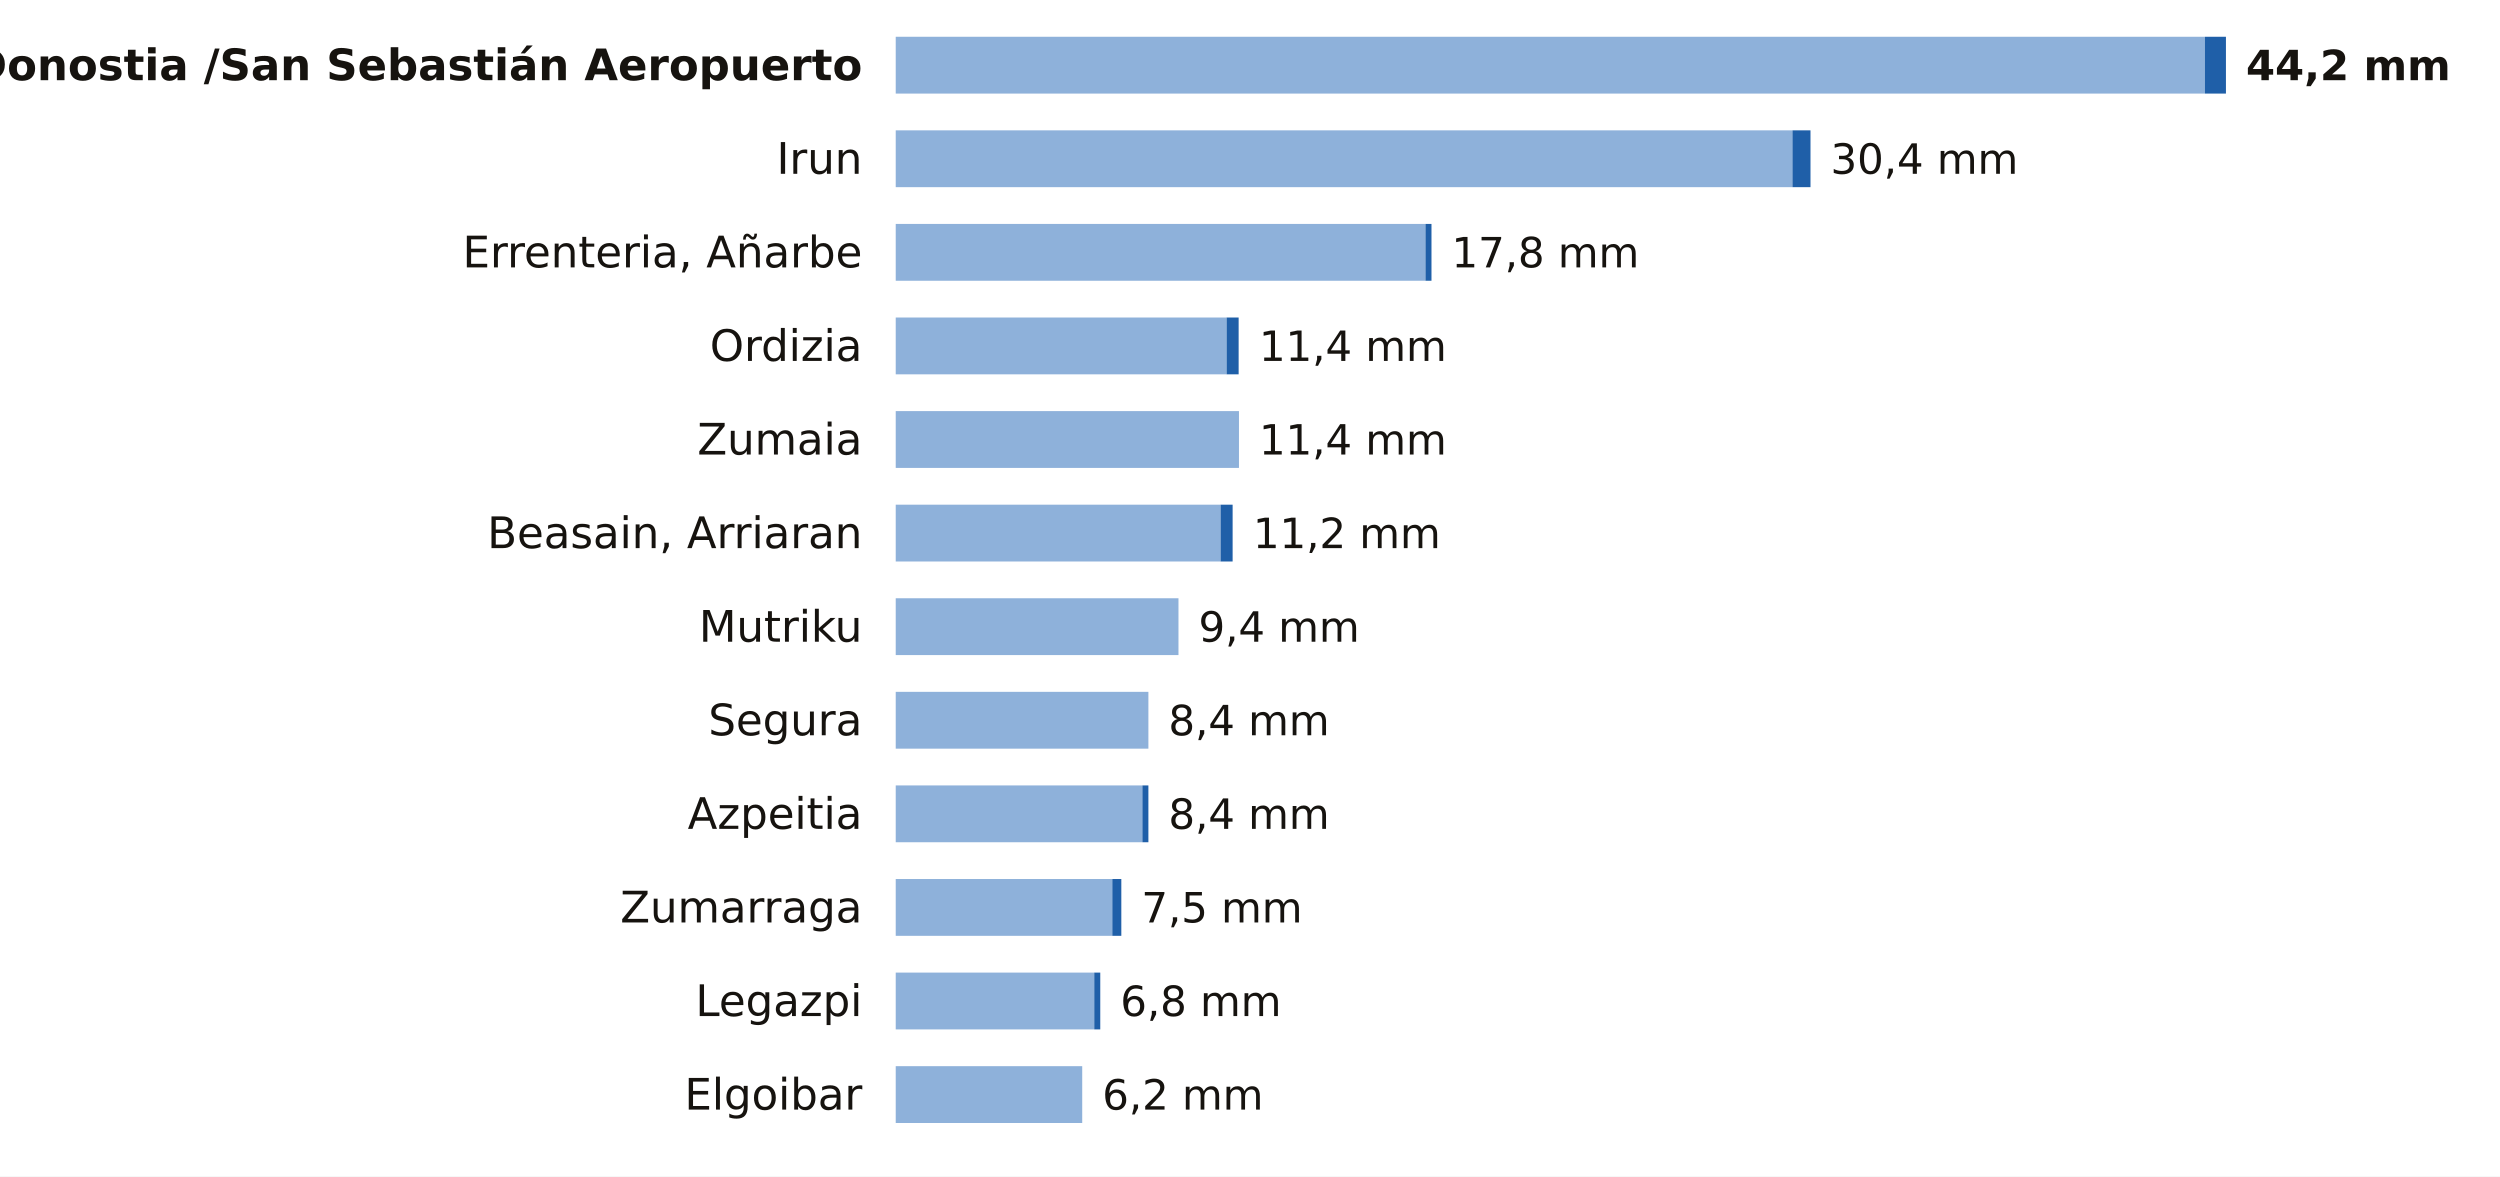
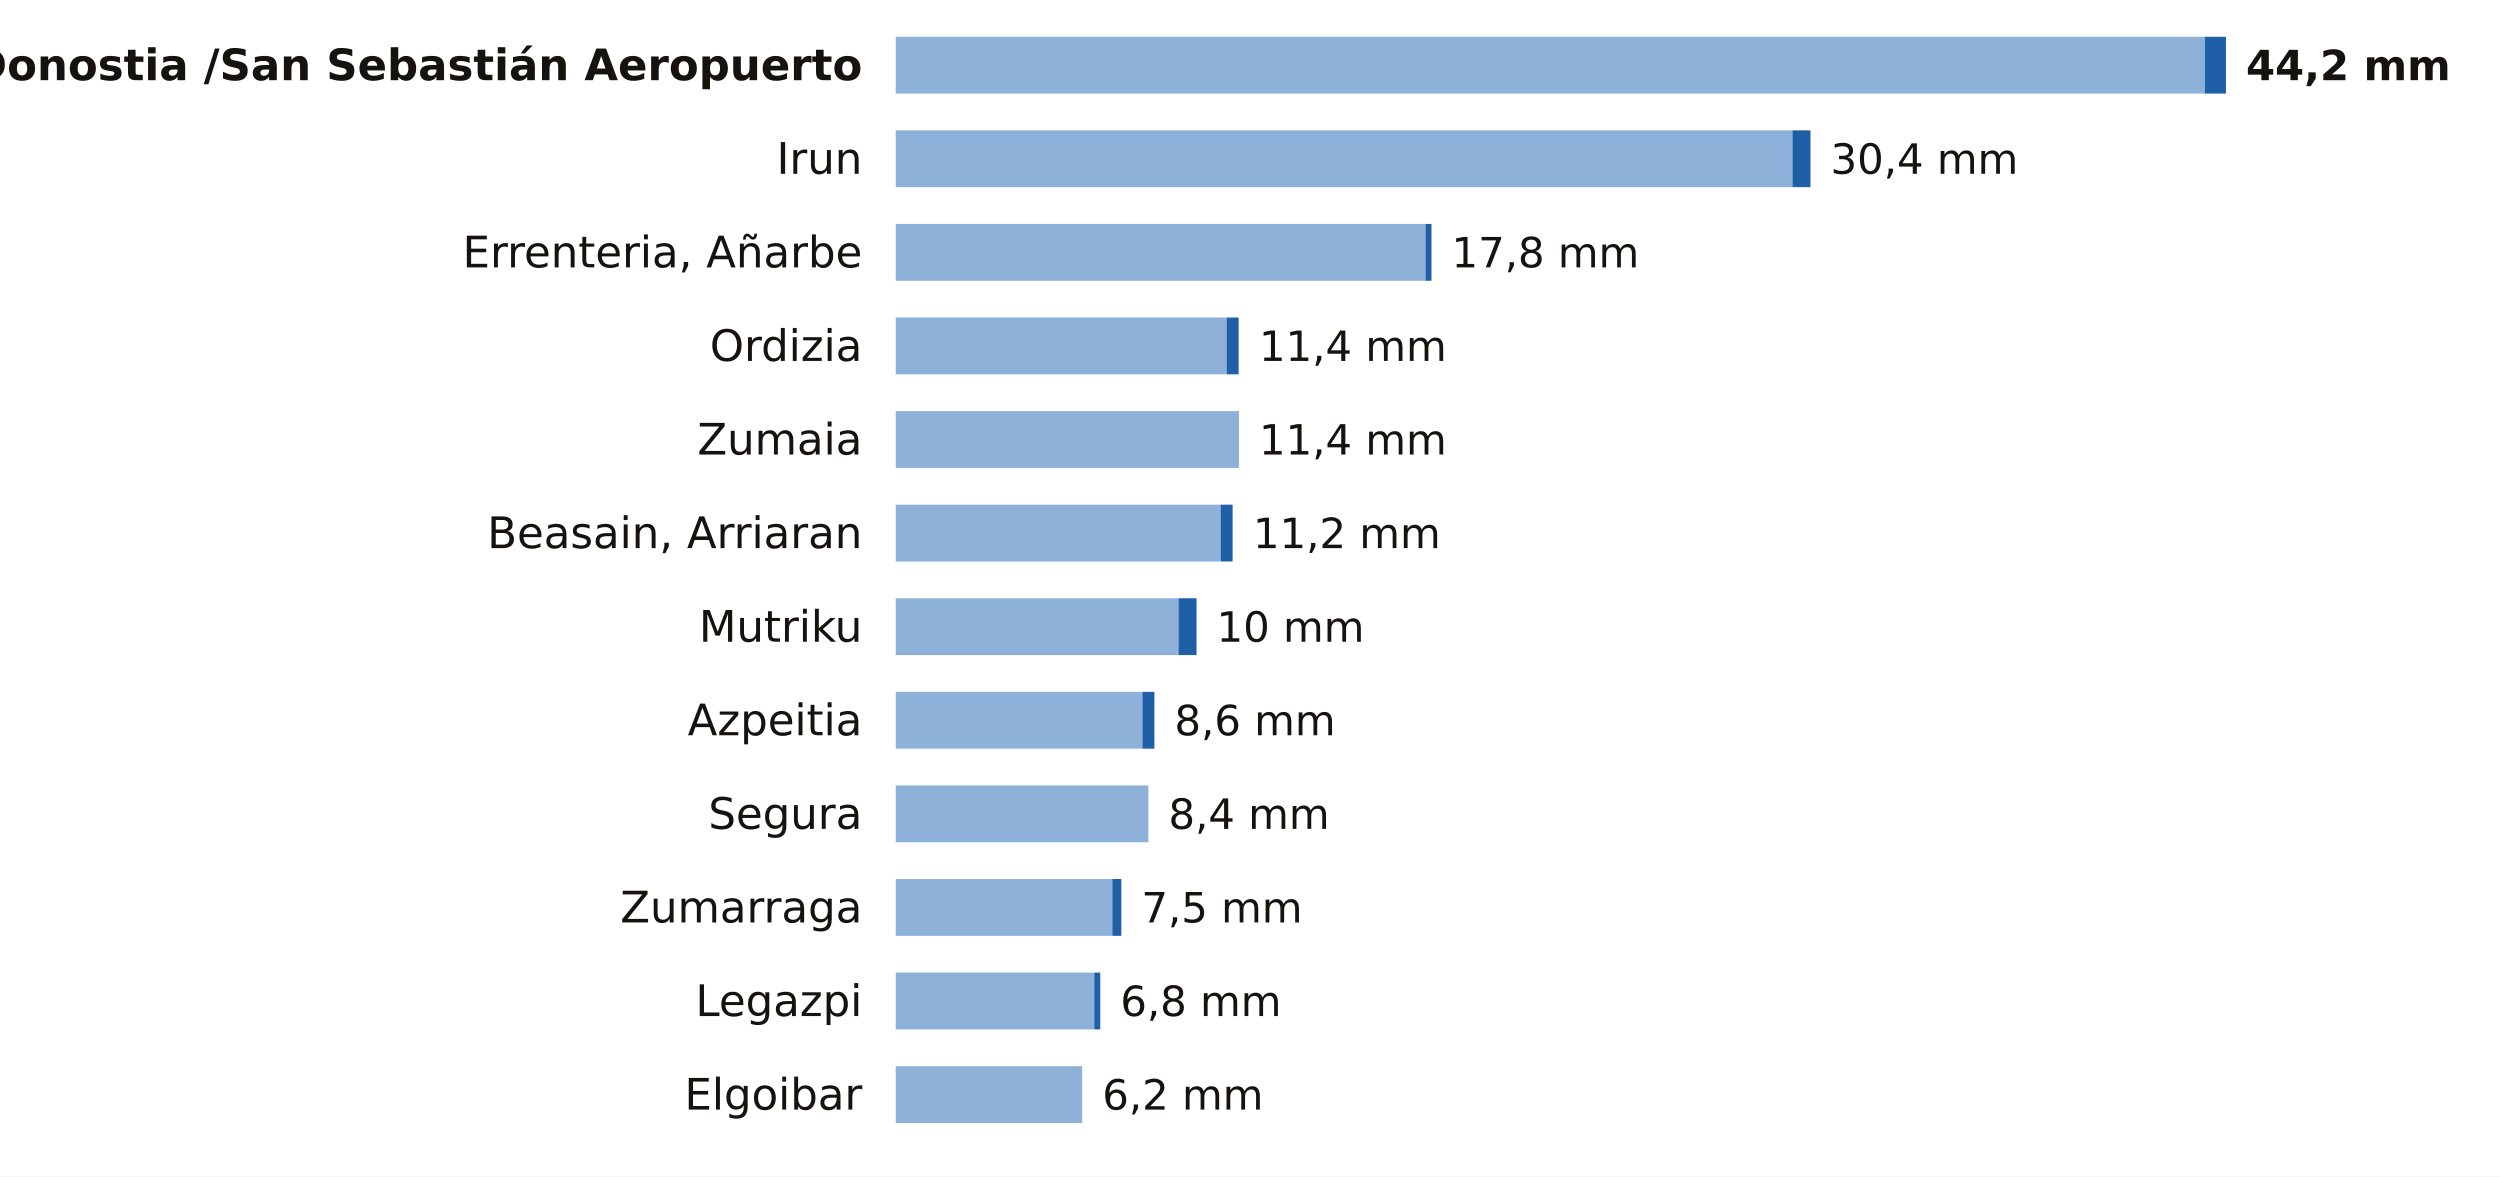
<svg xmlns="http://www.w3.org/2000/svg" viewBox="0 0 748 352" width="748" height="352" role="img" aria-label="La lluvia de los últimos 7 días en las estaciones de AEMET de Gipuzkoa">
  <rect width="748" height="352" fill="#FFFFFF" />
  <text x="258.0" y="24.0" font-size="13" fill="#16130F" text-anchor="end" font-weight="600" font-family="Public Sans, DejaVu Sans, Arial, sans-serif">Donostia /San Sebastián Aeropuerto</text>
  <rect x="268" y="11" width="391.7" height="17" fill="#8EB1DA" />
  <rect x="659.7" y="11" width="6.3" height="17" fill="#1F5FA8" />
  <text x="672.0" y="24.0" font-size="12.5" fill="#16130F" text-anchor="start" font-weight="700" font-family="Public Sans, DejaVu Sans, Arial, sans-serif">44,2 mm</text>
  <text x="258.0" y="52.0" font-size="13" fill="#16130F" text-anchor="end" font-weight="400" font-family="Public Sans, DejaVu Sans, Arial, sans-serif">Irun</text>
  <rect x="268" y="39" width="268.3" height="17" fill="#8EB1DA" />
  <rect x="536.3" y="39" width="5.4" height="17" fill="#1F5FA8" />
  <text x="547.7" y="52.0" font-size="12.5" fill="#16130F" text-anchor="start" font-weight="500" font-family="Public Sans, DejaVu Sans, Arial, sans-serif">30,4 mm</text>
  <text x="258.0" y="80.0" font-size="13" fill="#16130F" text-anchor="end" font-weight="400" font-family="Public Sans, DejaVu Sans, Arial, sans-serif">Errenteria, Añarbe</text>
  <rect x="268" y="67" width="158.5" height="17" fill="#8EB1DA" />
  <rect x="426.5" y="67" width="1.8" height="17" fill="#1F5FA8" />
  <text x="434.3" y="80.0" font-size="12.5" fill="#16130F" text-anchor="start" font-weight="500" font-family="Public Sans, DejaVu Sans, Arial, sans-serif">17,8 mm</text>
  <text x="258.0" y="108.0" font-size="13" fill="#16130F" text-anchor="end" font-weight="400" font-family="Public Sans, DejaVu Sans, Arial, sans-serif">Ordizia</text>
  <rect x="268" y="95" width="99.0" height="17" fill="#8EB1DA" />
  <rect x="367.0" y="95" width="3.6" height="17" fill="#1F5FA8" />
  <text x="376.7" y="108.0" font-size="12.5" fill="#16130F" text-anchor="start" font-weight="500" font-family="Public Sans, DejaVu Sans, Arial, sans-serif">11,4 mm</text>
  <text x="258.0" y="136.0" font-size="13" fill="#16130F" text-anchor="end" font-weight="400" font-family="Public Sans, DejaVu Sans, Arial, sans-serif">Zumaia</text>
  <rect x="268" y="123" width="102.7" height="17" fill="#8EB1DA" />
  <text x="376.7" y="136.0" font-size="12.5" fill="#16130F" text-anchor="start" font-weight="500" font-family="Public Sans, DejaVu Sans, Arial, sans-serif">11,4 mm</text>
  <text x="258.0" y="164.0" font-size="13" fill="#16130F" text-anchor="end" font-weight="400" font-family="Public Sans, DejaVu Sans, Arial, sans-serif">Beasain, Arriaran</text>
  <rect x="268" y="151" width="97.2" height="17" fill="#8EB1DA" />
  <rect x="365.2" y="151" width="3.6" height="17" fill="#1F5FA8" />
  <text x="374.9" y="164.0" font-size="12.5" fill="#16130F" text-anchor="start" font-weight="500" font-family="Public Sans, DejaVu Sans, Arial, sans-serif">11,2 mm</text>
  <text x="258.0" y="192.0" font-size="13" fill="#16130F" text-anchor="end" font-weight="400" font-family="Public Sans, DejaVu Sans, Arial, sans-serif">Mutriku</text>
  <rect x="268" y="179" width="84.6" height="17" fill="#8EB1DA" />
-   <text x="358.6" y="192.0" font-size="12.5" fill="#16130F" text-anchor="start" font-weight="500" font-family="Public Sans, DejaVu Sans, Arial, sans-serif">9,4 mm</text>
-   <text x="258.0" y="220.0" font-size="13" fill="#16130F" text-anchor="end" font-weight="400" font-family="Public Sans, DejaVu Sans, Arial, sans-serif">Segura</text>
-   <rect x="268" y="207" width="75.6" height="17" fill="#8EB1DA" />
-   <text x="349.6" y="220.0" font-size="12.5" fill="#16130F" text-anchor="start" font-weight="500" font-family="Public Sans, DejaVu Sans, Arial, sans-serif">8,4 mm</text>
-   <text x="258.0" y="248.0" font-size="13" fill="#16130F" text-anchor="end" font-weight="400" font-family="Public Sans, DejaVu Sans, Arial, sans-serif">Azpeitia</text>
-   <rect x="268" y="235" width="73.8" height="17" fill="#8EB1DA" />
-   <rect x="341.8" y="235" width="1.8" height="17" fill="#1F5FA8" />
+   <rect x="352.6" y="179" width="5.4" height="17" fill="#1F5FA8" />
+   <text x="364.0" y="192.0" font-size="12.5" fill="#16130F" text-anchor="start" font-weight="500" font-family="Public Sans, DejaVu Sans, Arial, sans-serif">10 mm</text>
+   <text x="258.0" y="220.0" font-size="13" fill="#16130F" text-anchor="end" font-weight="400" font-family="Public Sans, DejaVu Sans, Arial, sans-serif">Azpeitia</text>
+   <rect x="268" y="207" width="73.8" height="17" fill="#8EB1DA" />
+   <rect x="341.8" y="207" width="3.6" height="17" fill="#1F5FA8" />
+   <text x="351.4" y="220.0" font-size="12.5" fill="#16130F" text-anchor="start" font-weight="500" font-family="Public Sans, DejaVu Sans, Arial, sans-serif">8,6 mm</text>
+   <text x="258.0" y="248.0" font-size="13" fill="#16130F" text-anchor="end" font-weight="400" font-family="Public Sans, DejaVu Sans, Arial, sans-serif">Segura</text>
+   <rect x="268" y="235" width="75.6" height="17" fill="#8EB1DA" />
  <text x="349.6" y="248.0" font-size="12.5" fill="#16130F" text-anchor="start" font-weight="500" font-family="Public Sans, DejaVu Sans, Arial, sans-serif">8,4 mm</text>
  <text x="258.0" y="276.0" font-size="13" fill="#16130F" text-anchor="end" font-weight="400" font-family="Public Sans, DejaVu Sans, Arial, sans-serif">Zumarraga</text>
  <rect x="268" y="263" width="64.8" height="17" fill="#8EB1DA" />
  <rect x="332.8" y="263" width="2.7" height="17" fill="#1F5FA8" />
  <text x="341.5" y="276.0" font-size="12.5" fill="#16130F" text-anchor="start" font-weight="500" font-family="Public Sans, DejaVu Sans, Arial, sans-serif">7,5 mm</text>
  <text x="258.0" y="304.0" font-size="13" fill="#16130F" text-anchor="end" font-weight="400" font-family="Public Sans, DejaVu Sans, Arial, sans-serif">Legazpi</text>
  <rect x="268" y="291" width="59.4" height="17" fill="#8EB1DA" />
  <rect x="327.4" y="291" width="1.8" height="17" fill="#1F5FA8" />
  <text x="335.2" y="304.0" font-size="12.5" fill="#16130F" text-anchor="start" font-weight="500" font-family="Public Sans, DejaVu Sans, Arial, sans-serif">6,8 mm</text>
  <text x="258.0" y="332.0" font-size="13" fill="#16130F" text-anchor="end" font-weight="400" font-family="Public Sans, DejaVu Sans, Arial, sans-serif">Elgoibar</text>
  <rect x="268" y="319" width="55.8" height="17" fill="#8EB1DA" />
  <text x="329.8" y="332.0" font-size="12.5" fill="#16130F" text-anchor="start" font-weight="500" font-family="Public Sans, DejaVu Sans, Arial, sans-serif">6,2 mm</text>
</svg>
